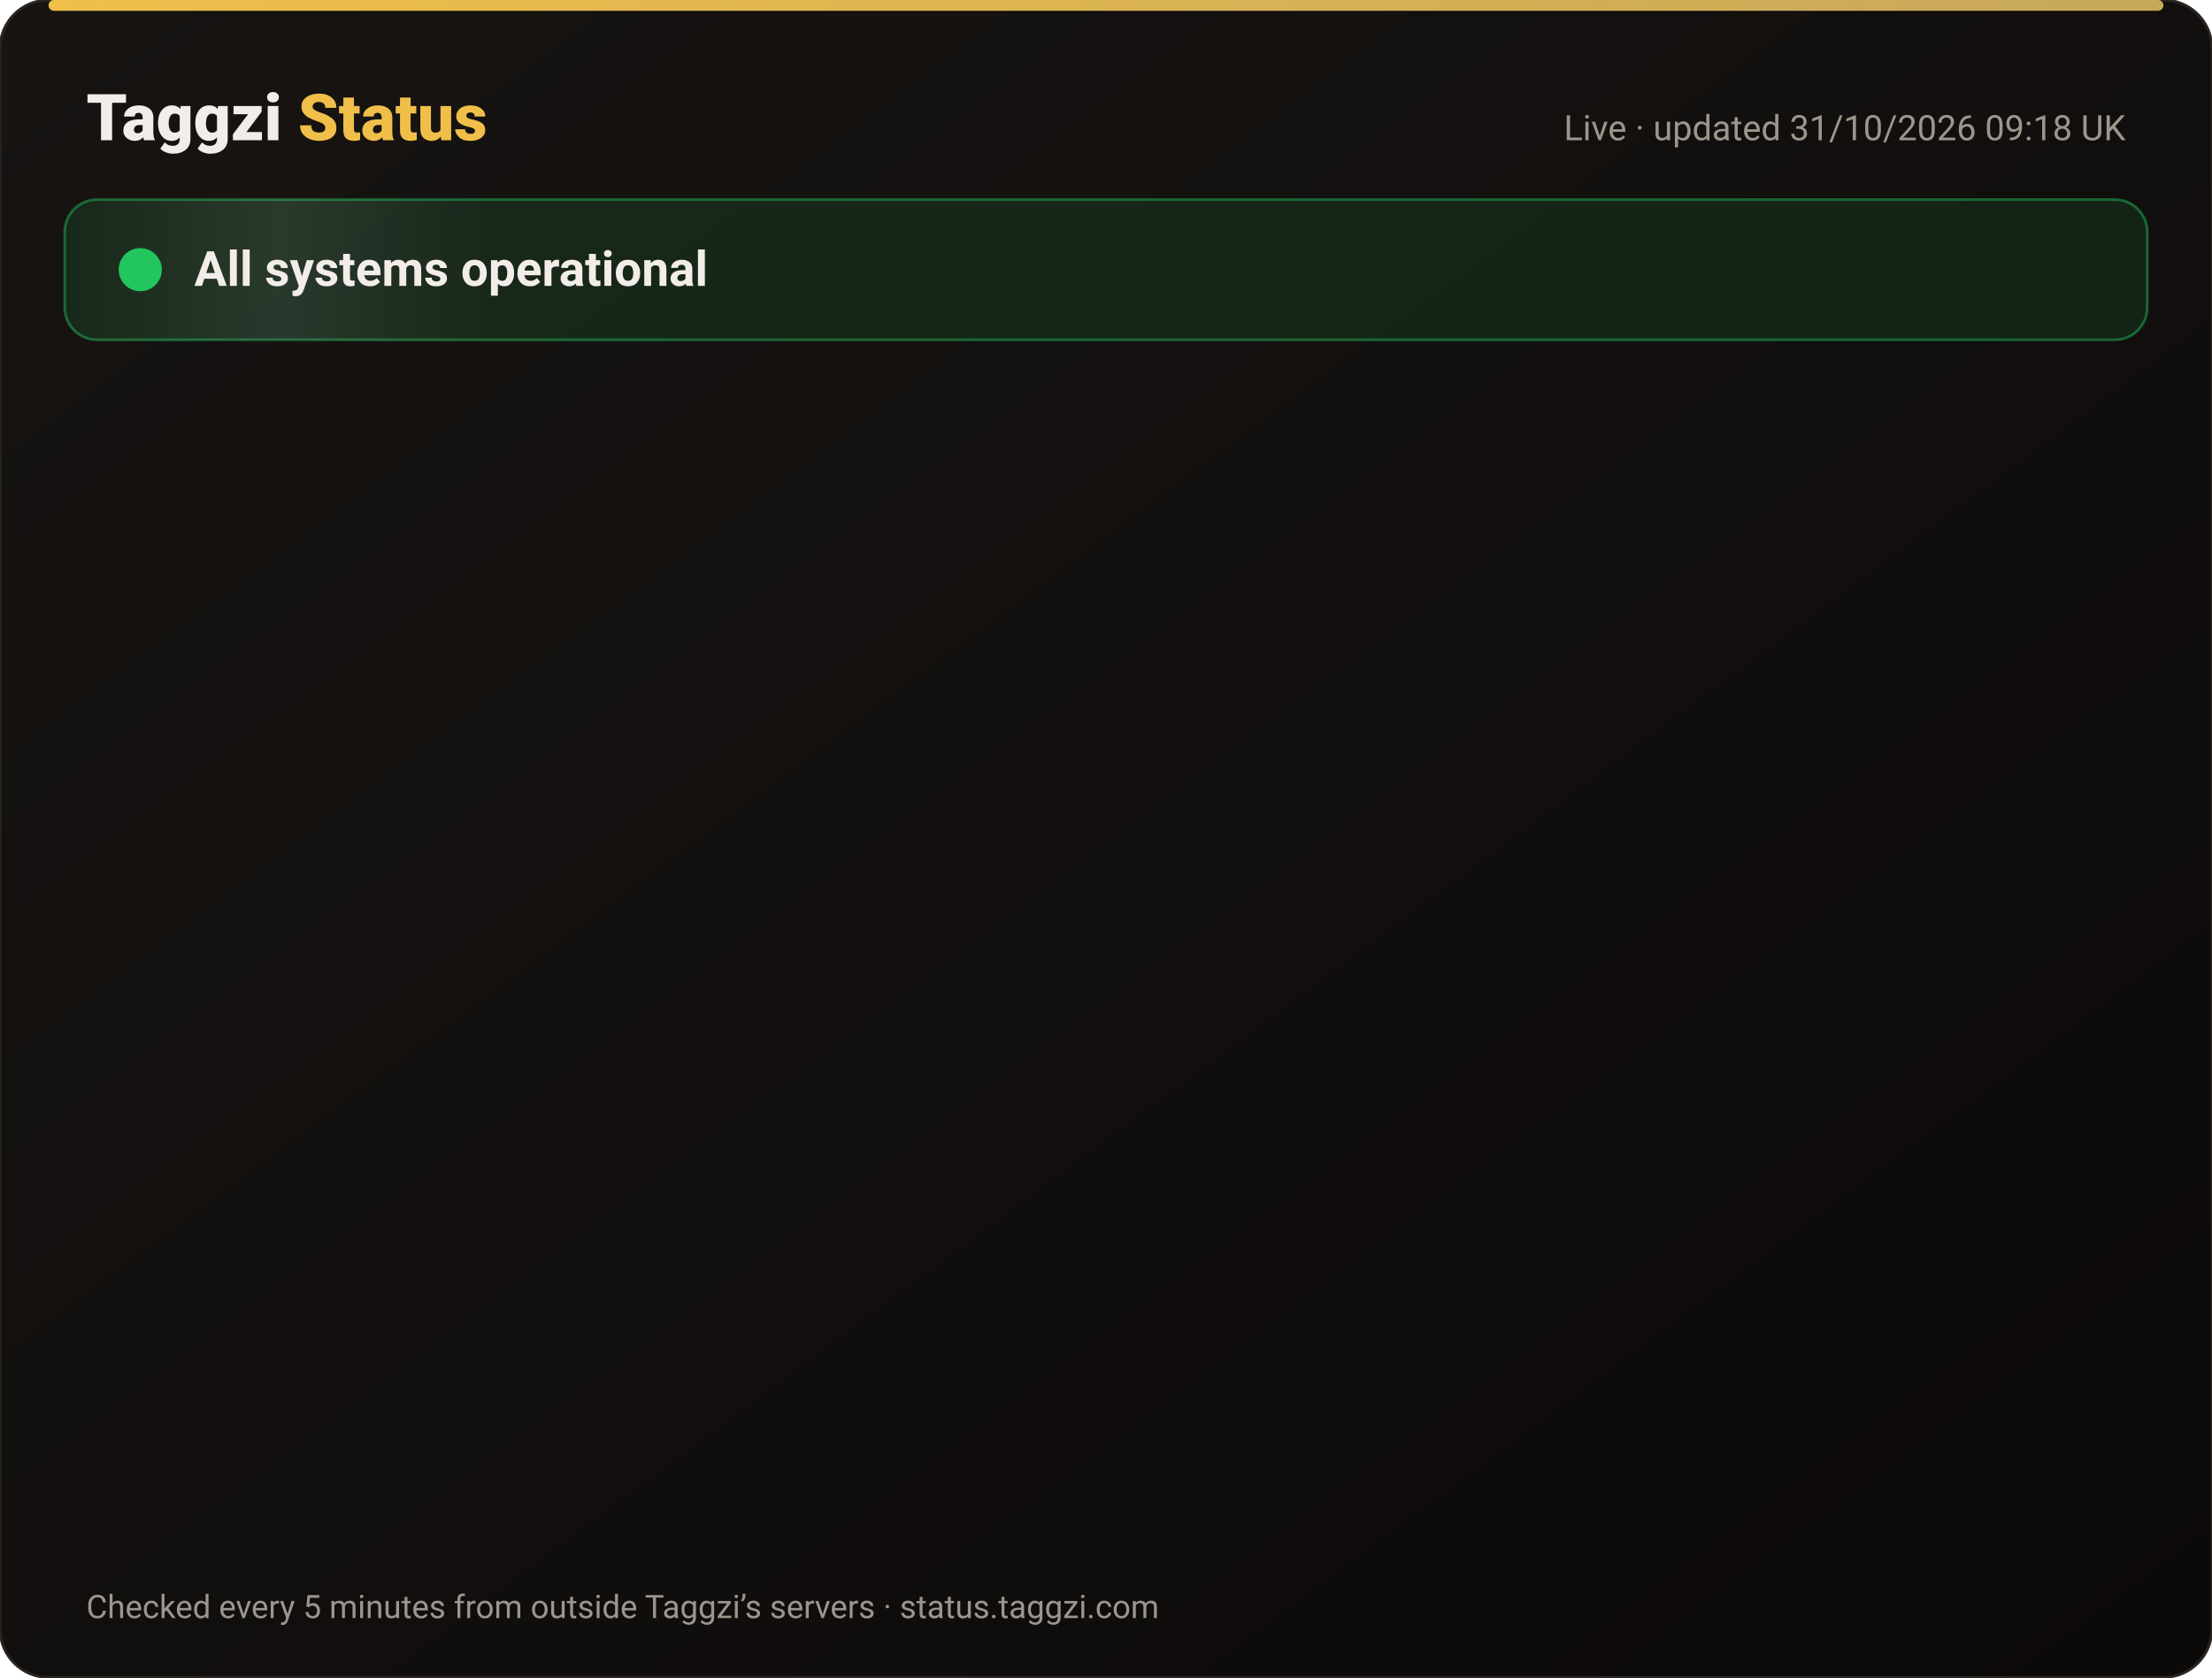
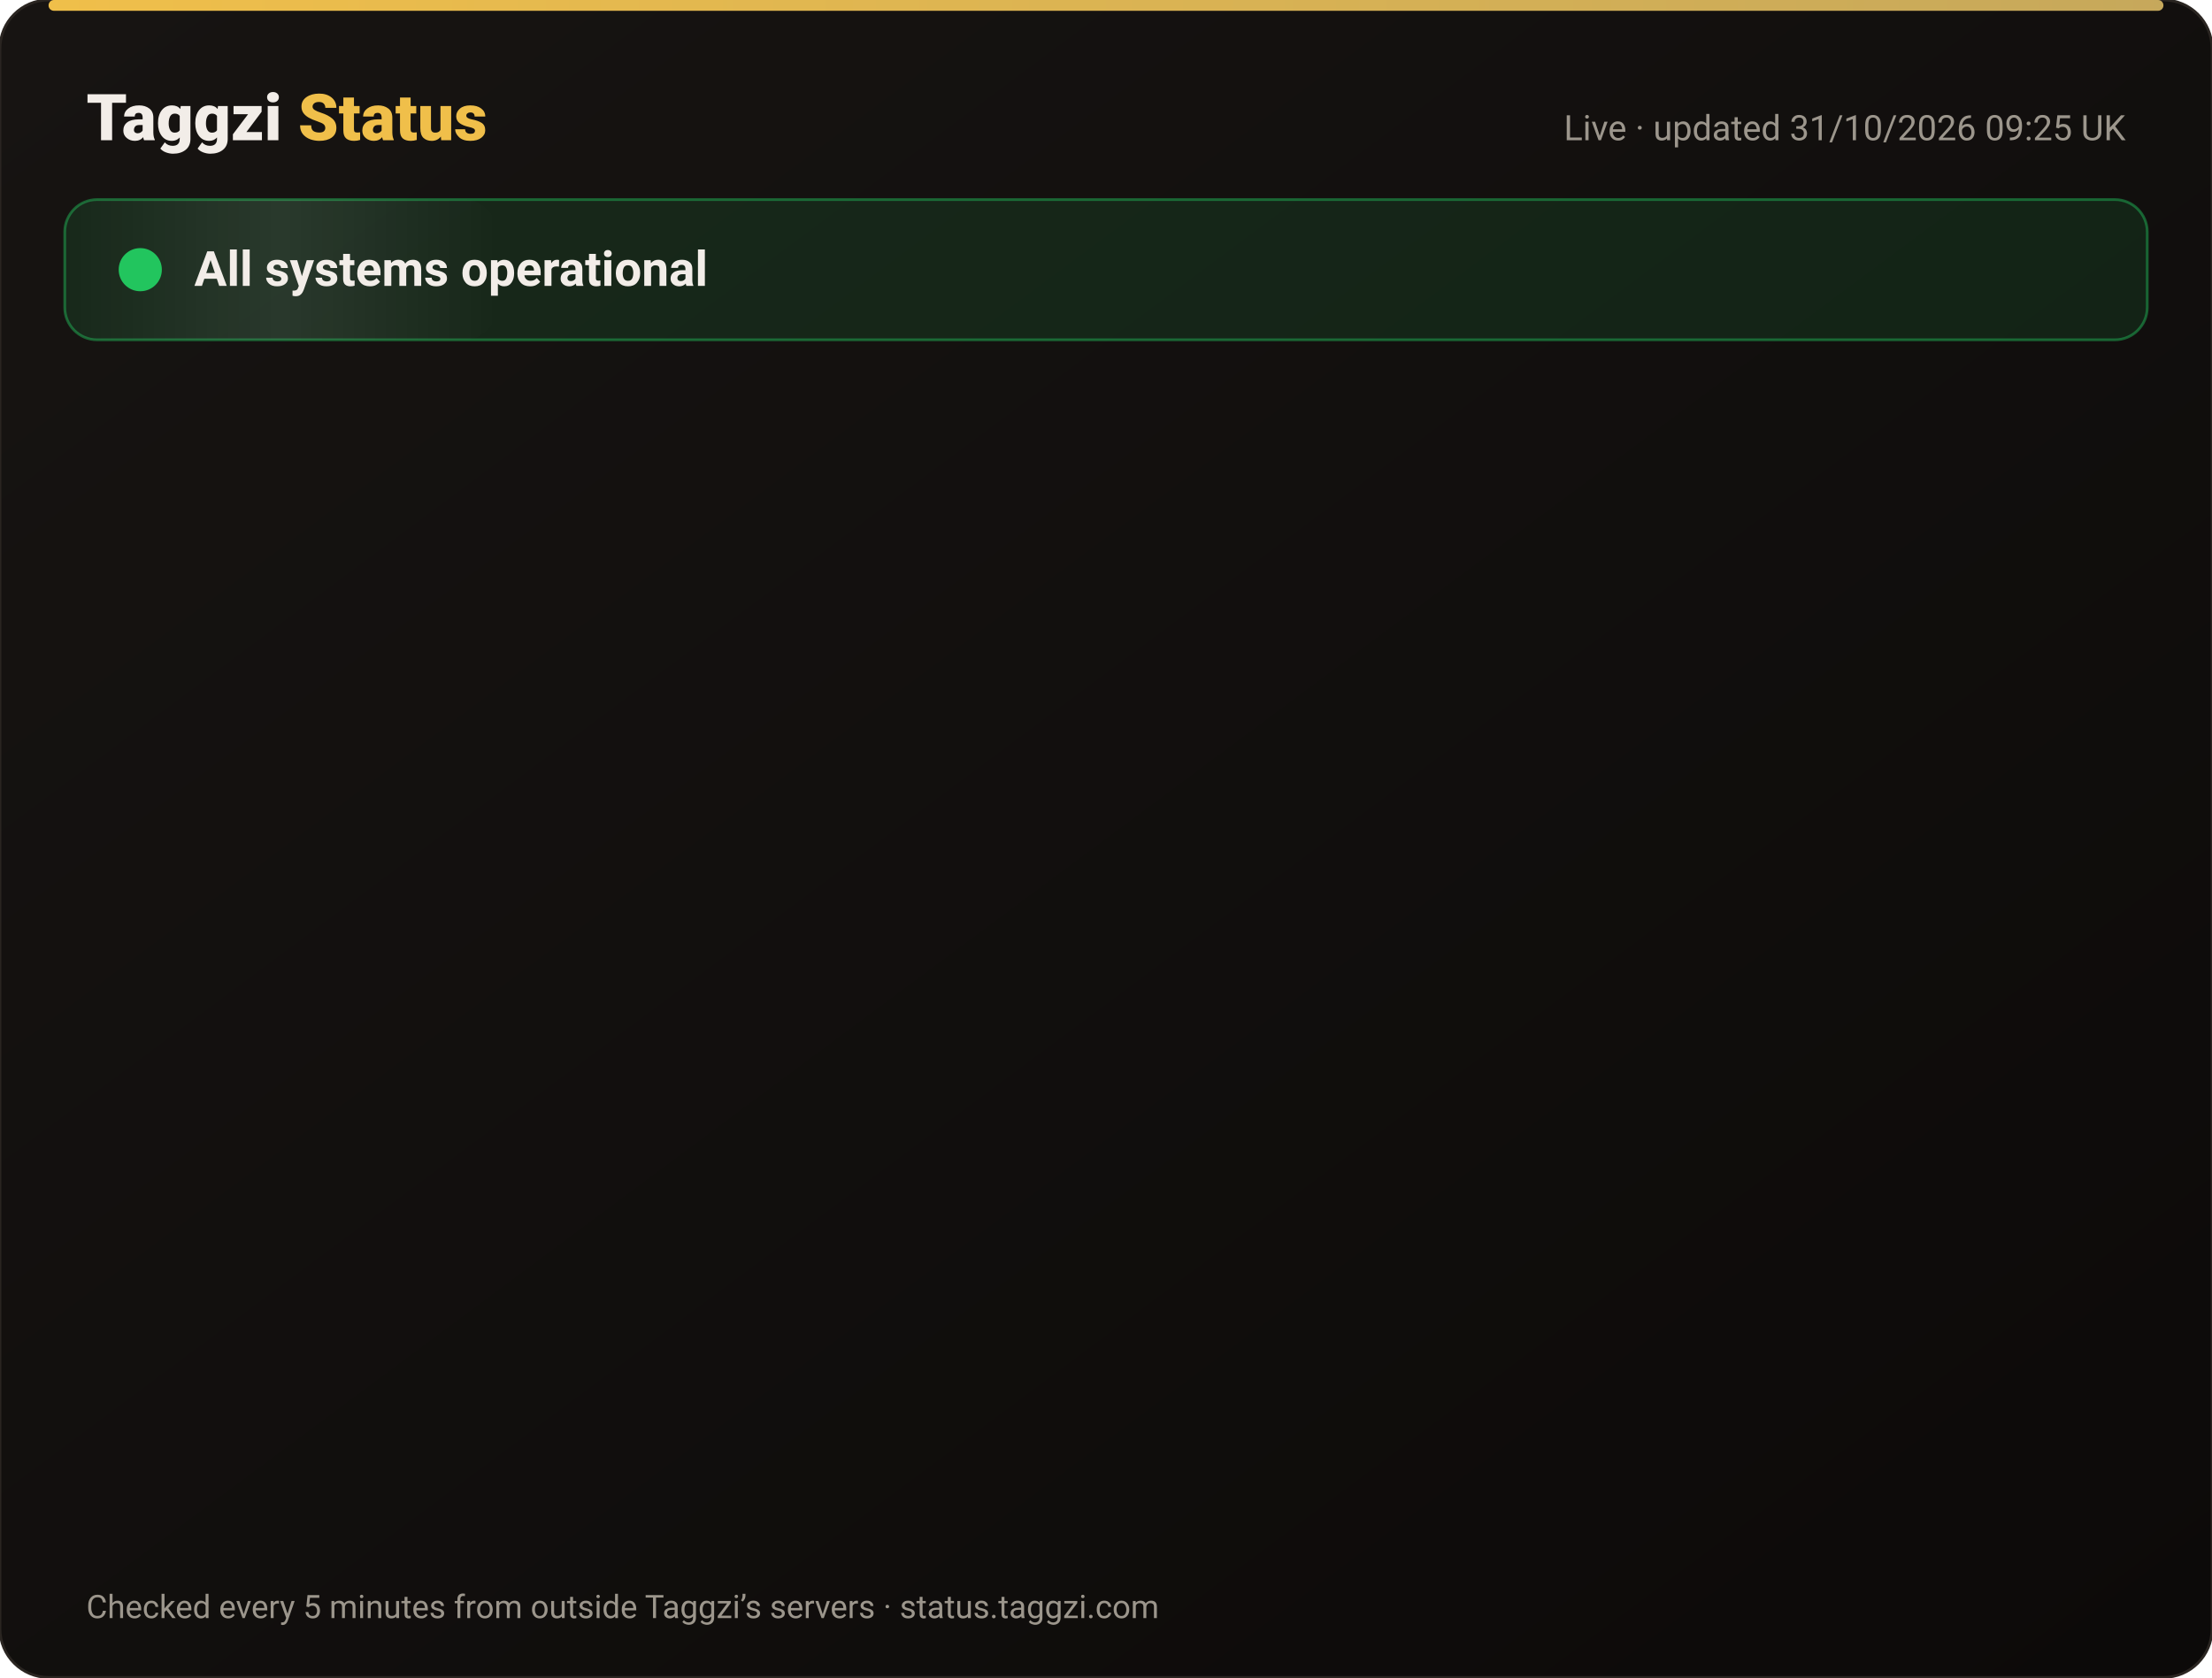
<svg xmlns="http://www.w3.org/2000/svg" width="820" height="622" viewBox="0 0 820 622" font-family="-apple-system,Segoe UI,Roboto,Helvetica,Arial,sans-serif">
  <defs>
    <linearGradient id="bg" x1="0" y1="0" x2="1" y2="1">
      <stop offset="0" stop-color="#171412" />
      <stop offset="1" stop-color="#0C0A09" />
    </linearGradient>
    <linearGradient id="gold" x1="0" x2="1">
      <stop offset="0" stop-color="#F0BF4A" />
      <stop offset="1" stop-color="#c6a85b" />
    </linearGradient>
    <linearGradient id="shine" x1="0" x2="1">
      <stop offset="0" stop-color="#fff" stop-opacity="0" />
      <stop offset=".5" stop-color="#fff" stop-opacity=".08" />
      <stop offset="1" stop-color="#fff" stop-opacity="0" />
    </linearGradient>
  </defs>
  <rect width="820" height="622" rx="18" fill="url(#bg)" stroke="#2a2521" />
  <rect x="18" y="0" width="784" height="4" rx="2" fill="url(#gold)" />
  <text x="32" y="52" font-size="24" font-weight="800" fill="#F2EDE8">Taggzi <tspan fill="#F0BF4A">Status</tspan>
  </text>
-   <text x="788" y="52" font-size="13" fill="#9C968C" text-anchor="end">Live · updated 31/10/2026 09:18 UK</text>
+   <text x="788" y="52" font-size="13" fill="#9C968C" text-anchor="end">Live · updated 31/10/2026 09:25 UK</text>
  <rect x="24" y="74" width="772" height="52" rx="12" fill="#22c55e" fill-opacity=".12" stroke="#22c55e" stroke-opacity=".45" />
  <rect x="24" y="74" width="160" height="52" rx="12" fill="url(#shine)">
    <animate attributeName="x" from="-160" to="820" dur="4s" repeatCount="indefinite" />
  </rect>
  <circle cx="52" cy="100" r="7" fill="#22c55e" />
  <circle cx="52" cy="100" r="7" fill="none" stroke="#22c55e" stroke-width="2">
    <animate attributeName="r" values="7;15;7" dur="2s" repeatCount="indefinite" />
    <animate attributeName="opacity" values=".9;0;.9" dur="2s" repeatCount="indefinite" />
  </circle>
  <text x="72" y="106" font-size="18" font-weight="700" fill="#F2EDE8">All systems operational</text>
  <g opacity="0">
    <animate attributeName="opacity" from="0" to="1" begin="0.00s" dur=".6s" fill="freeze" />
    <line x1="32" y1="188" x2="788" y2="188" stroke="#2a2521" />
    <circle cx="44" cy="166" r="6" fill="#22c55e">
      <animate attributeName="opacity" values="1;.45;1" dur="2.4s" begin="0.00s" repeatCount="indefinite" />
    </circle>
    <text x="62" y="171" font-size="15" font-weight="650" fill="#F2EDE8">Website</text>
    <text x="630" y="171" font-size="13" fill="#9C968C" text-anchor="end">99.96% uptime</text>
    <rect x="648" y="154" width="140" height="24" rx="12" fill="#22c55e" fill-opacity=".14" stroke="#22c55e" stroke-opacity=".5" />
    <text x="718" y="171" font-size="12" font-weight="700" fill="#22c55e" text-anchor="middle">Operational</text>
  </g>
  <g opacity="0">
    <animate attributeName="opacity" from="0" to="1" begin="0.15s" dur=".6s" fill="freeze" />
    <line x1="32" y1="234" x2="788" y2="234" stroke="#2a2521" />
    <circle cx="44" cy="212" r="6" fill="#22c55e">
      <animate attributeName="opacity" values="1;.45;1" dur="2.4s" begin="0.15s" repeatCount="indefinite" />
    </circle>
    <text x="62" y="217" font-size="15" font-weight="650" fill="#F2EDE8">Tag scans</text>
    <text x="630" y="217" font-size="13" fill="#9C968C" text-anchor="end">99.96% uptime</text>
    <rect x="648" y="200" width="140" height="24" rx="12" fill="#22c55e" fill-opacity=".14" stroke="#22c55e" stroke-opacity=".5" />
    <text x="718" y="217" font-size="12" font-weight="700" fill="#22c55e" text-anchor="middle">Operational</text>
  </g>
  <g opacity="0">
    <animate attributeName="opacity" from="0" to="1" begin="0.30s" dur=".6s" fill="freeze" />
    <line x1="32" y1="280" x2="788" y2="280" stroke="#2a2521" />
    <circle cx="44" cy="258" r="6" fill="#22c55e">
      <animate attributeName="opacity" values="1;.45;1" dur="2.4s" begin="0.30s" repeatCount="indefinite" />
    </circle>
    <text x="62" y="263" font-size="15" font-weight="650" fill="#F2EDE8">Manual tag lookup</text>
    <text x="630" y="263" font-size="13" fill="#9C968C" text-anchor="end">99.96% uptime</text>
    <rect x="648" y="246" width="140" height="24" rx="12" fill="#22c55e" fill-opacity=".14" stroke="#22c55e" stroke-opacity=".5" />
    <text x="718" y="263" font-size="12" font-weight="700" fill="#22c55e" text-anchor="middle">Operational</text>
  </g>
  <g opacity="0">
    <animate attributeName="opacity" from="0" to="1" begin="0.45s" dur=".6s" fill="freeze" />
    <line x1="32" y1="326" x2="788" y2="326" stroke="#2a2521" />
    <circle cx="44" cy="304" r="6" fill="#22c55e">
      <animate attributeName="opacity" values="1;.45;1" dur="2.4s" begin="0.45s" repeatCount="indefinite" />
    </circle>
    <text x="62" y="309" font-size="15" font-weight="650" fill="#F2EDE8">App &amp; login</text>
    <text x="630" y="309" font-size="13" fill="#9C968C" text-anchor="end">99.96% uptime</text>
    <rect x="648" y="292" width="140" height="24" rx="12" fill="#22c55e" fill-opacity=".14" stroke="#22c55e" stroke-opacity=".5" />
    <text x="718" y="309" font-size="12" font-weight="700" fill="#22c55e" text-anchor="middle">Operational</text>
  </g>
  <g opacity="0">
    <animate attributeName="opacity" from="0" to="1" begin="0.60s" dur=".6s" fill="freeze" />
    <line x1="32" y1="372" x2="788" y2="372" stroke="#2a2521" />
    <circle cx="44" cy="350" r="6" fill="#22c55e">
      <animate attributeName="opacity" values="1;.45;1" dur="2.4s" begin="0.60s" repeatCount="indefinite" />
    </circle>
    <text x="62" y="355" font-size="15" font-weight="650" fill="#F2EDE8">Community alerts</text>
    <text x="630" y="355" font-size="13" fill="#9C968C" text-anchor="end">99.96% uptime</text>
    <rect x="648" y="338" width="140" height="24" rx="12" fill="#22c55e" fill-opacity=".14" stroke="#22c55e" stroke-opacity=".5" />
    <text x="718" y="355" font-size="12" font-weight="700" fill="#22c55e" text-anchor="middle">Operational</text>
  </g>
  <g opacity="0">
    <animate attributeName="opacity" from="0" to="1" begin="0.75s" dur=".6s" fill="freeze" />
    <line x1="32" y1="418" x2="788" y2="418" stroke="#2a2521" />
    <circle cx="44" cy="396" r="6" fill="#22c55e">
      <animate attributeName="opacity" values="1;.45;1" dur="2.4s" begin="0.75s" repeatCount="indefinite" />
    </circle>
    <text x="62" y="401" font-size="15" font-weight="650" fill="#F2EDE8">Private calling</text>
    <text x="630" y="401" font-size="13" fill="#9C968C" text-anchor="end">99.96% uptime</text>
    <rect x="648" y="384" width="140" height="24" rx="12" fill="#22c55e" fill-opacity=".14" stroke="#22c55e" stroke-opacity=".5" />
    <text x="718" y="401" font-size="12" font-weight="700" fill="#22c55e" text-anchor="middle">Operational</text>
  </g>
  <g opacity="0">
    <animate attributeName="opacity" from="0" to="1" begin="0.90s" dur=".6s" fill="freeze" />
    <line x1="32" y1="464" x2="788" y2="464" stroke="#2a2521" />
    <circle cx="44" cy="442" r="6" fill="#22c55e">
      <animate attributeName="opacity" values="1;.45;1" dur="2.4s" begin="0.90s" repeatCount="indefinite" />
    </circle>
    <text x="62" y="447" font-size="15" font-weight="650" fill="#F2EDE8">Payments</text>
    <text x="630" y="447" font-size="13" fill="#9C968C" text-anchor="end">99.95% uptime</text>
    <rect x="648" y="430" width="140" height="24" rx="12" fill="#22c55e" fill-opacity=".14" stroke="#22c55e" stroke-opacity=".5" />
    <text x="718" y="447" font-size="12" font-weight="700" fill="#22c55e" text-anchor="middle">Operational</text>
  </g>
  <g opacity="0">
    <animate attributeName="opacity" from="0" to="1" begin="1.05s" dur=".6s" fill="freeze" />
    <line x1="32" y1="510" x2="788" y2="510" stroke="#2a2521" />
    <circle cx="44" cy="488" r="6" fill="#22c55e">
      <animate attributeName="opacity" values="1;.45;1" dur="2.4s" begin="1.05s" repeatCount="indefinite" />
    </circle>
    <text x="62" y="493" font-size="15" font-weight="650" fill="#F2EDE8">Email &amp; support</text>
    <text x="630" y="493" font-size="13" fill="#9C968C" text-anchor="end">99.96% uptime</text>
    <rect x="648" y="476" width="140" height="24" rx="12" fill="#22c55e" fill-opacity=".14" stroke="#22c55e" stroke-opacity=".5" />
    <text x="718" y="493" font-size="12" font-weight="700" fill="#22c55e" text-anchor="middle">Operational</text>
  </g>
  <g opacity="0">
    <animate attributeName="opacity" from="0" to="1" begin="1.20s" dur=".6s" fill="freeze" />
    <line x1="32" y1="556" x2="788" y2="556" stroke="#2a2521" />
    <circle cx="44" cy="534" r="6" fill="#22c55e">
      <animate attributeName="opacity" values="1;.45;1" dur="2.4s" begin="1.20s" repeatCount="indefinite" />
    </circle>
    <text x="62" y="539" font-size="15" font-weight="650" fill="#F2EDE8">Secure connection (SSL)</text>
    <text x="630" y="539" font-size="13" fill="#9C968C" text-anchor="end">100.00% uptime</text>
    <rect x="648" y="522" width="140" height="24" rx="12" fill="#22c55e" fill-opacity=".14" stroke="#22c55e" stroke-opacity=".5" />
    <text x="718" y="539" font-size="12" font-weight="700" fill="#22c55e" text-anchor="middle">Operational</text>
  </g>
  <text x="32" y="600" font-size="12" fill="#9C968C">Checked every 5 minutes from outside Taggzi’s servers · status.taggzi.com</text>
</svg>
